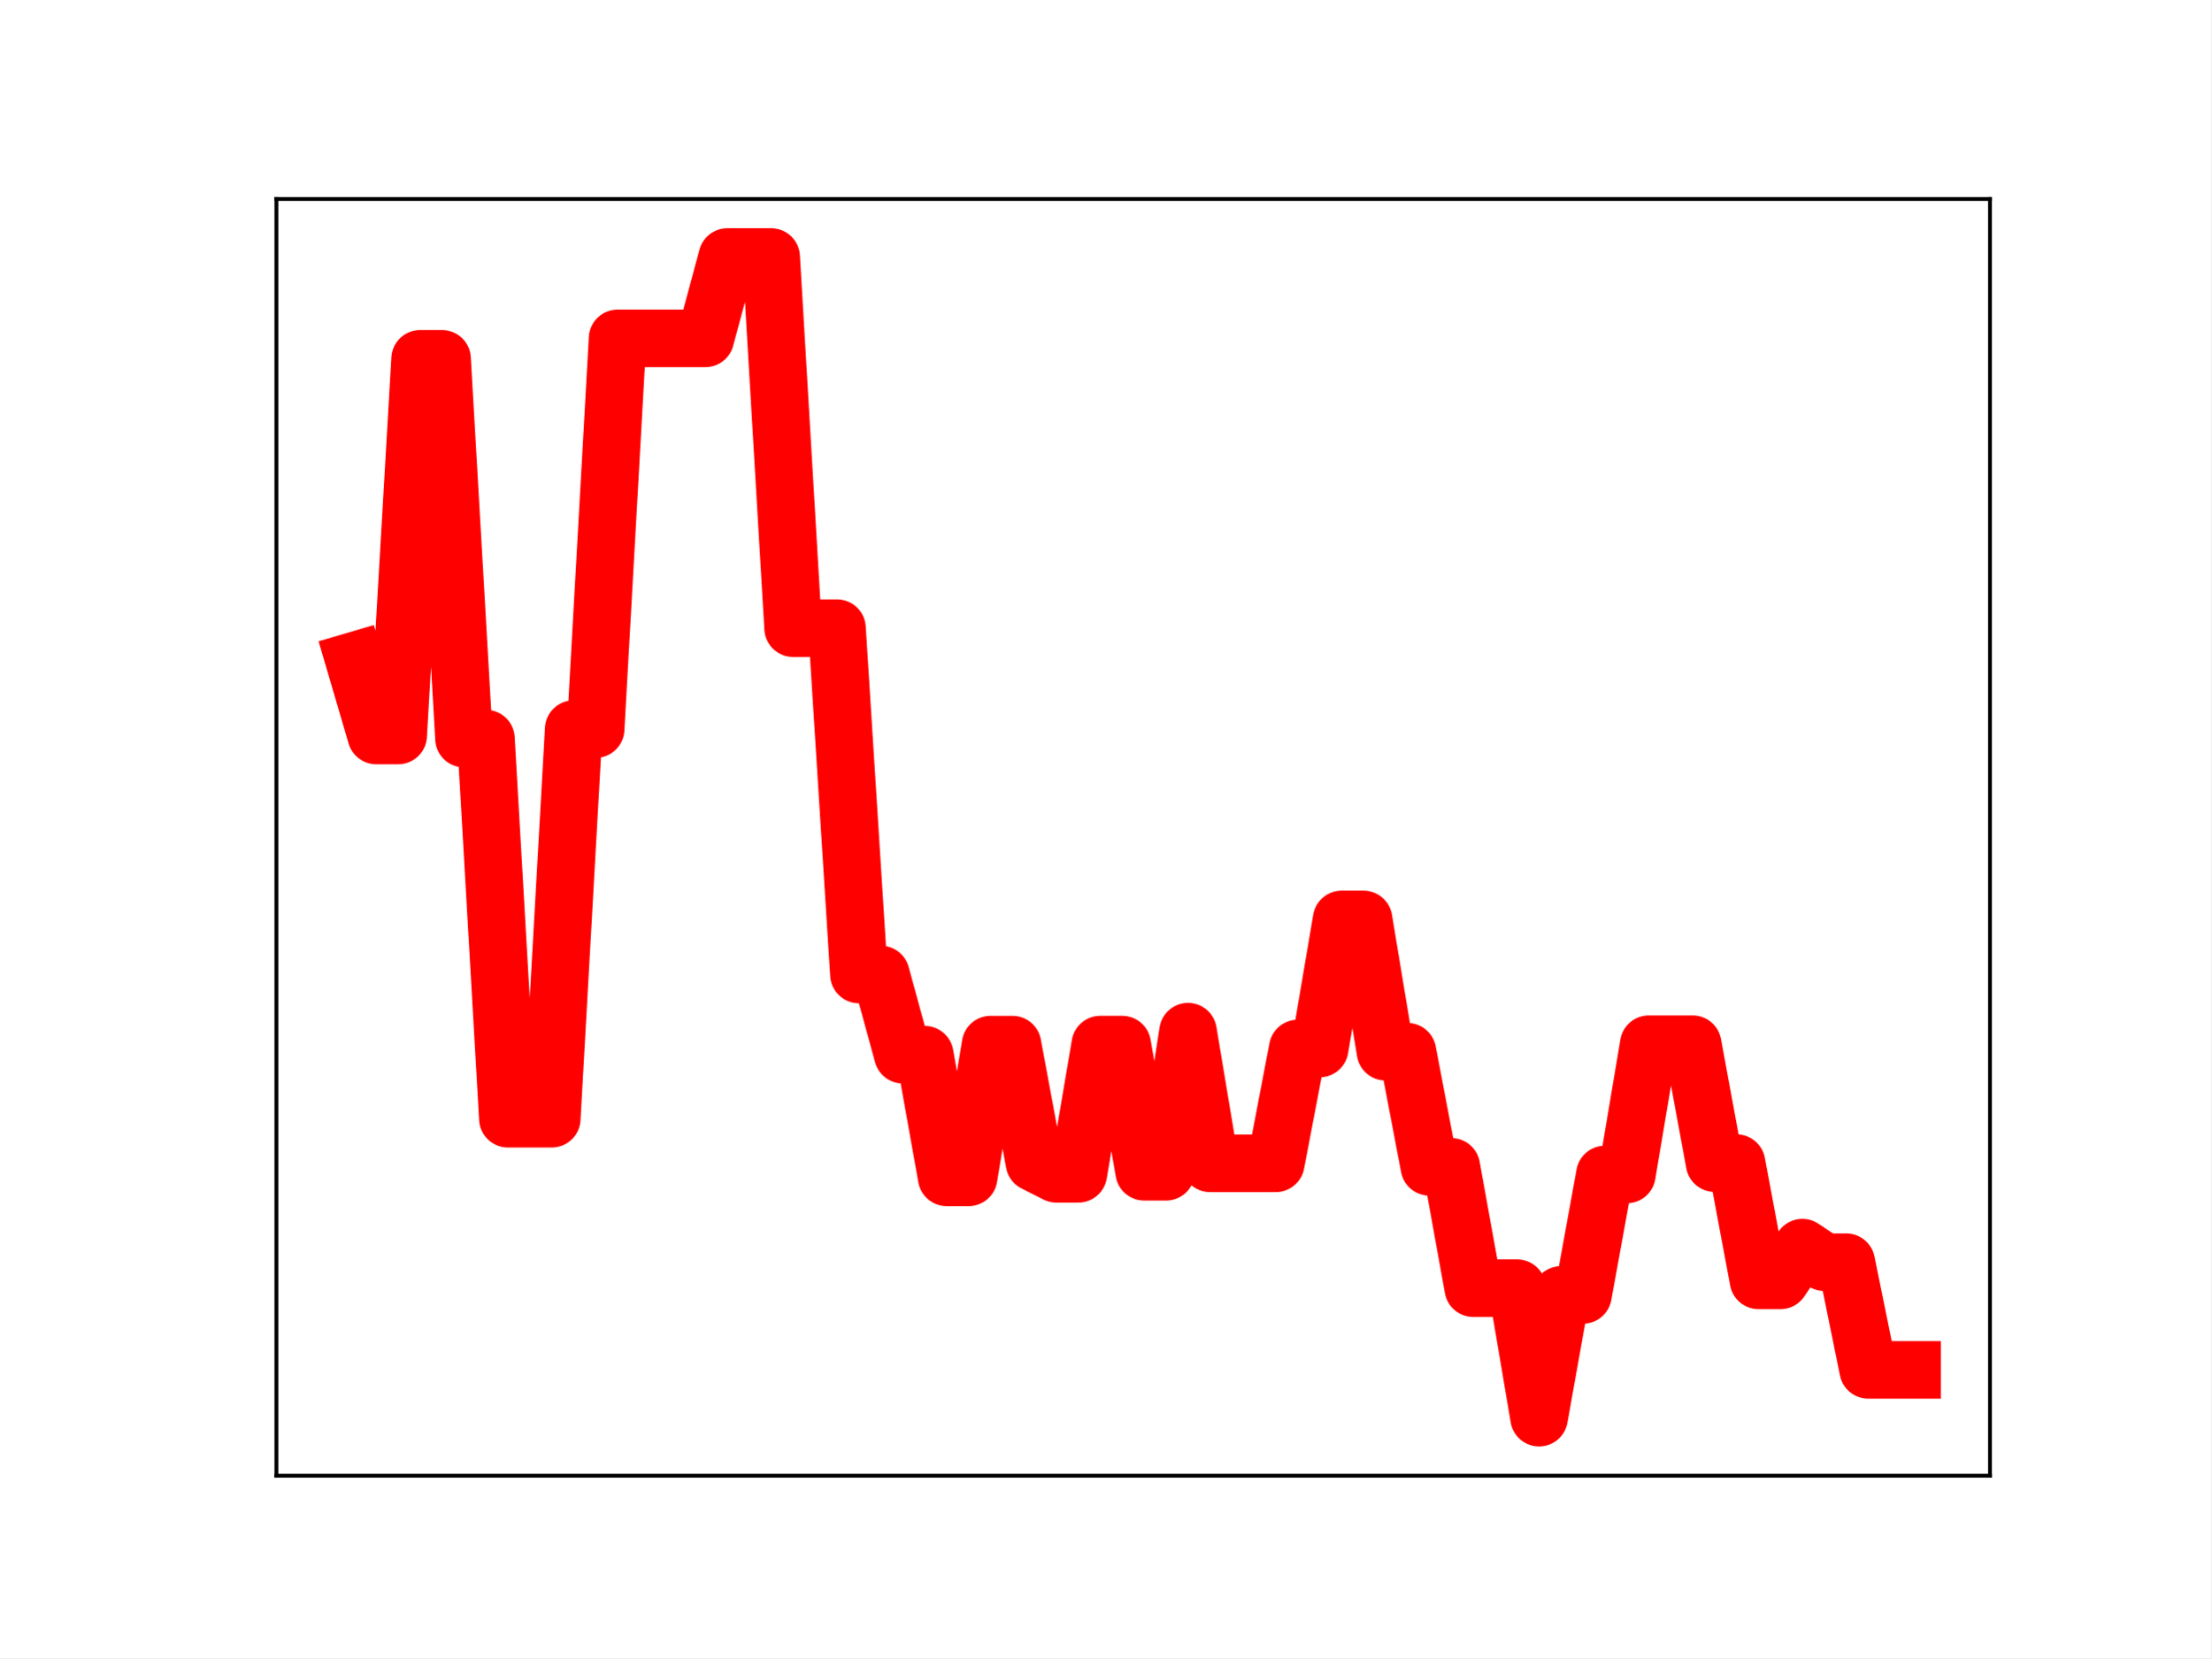
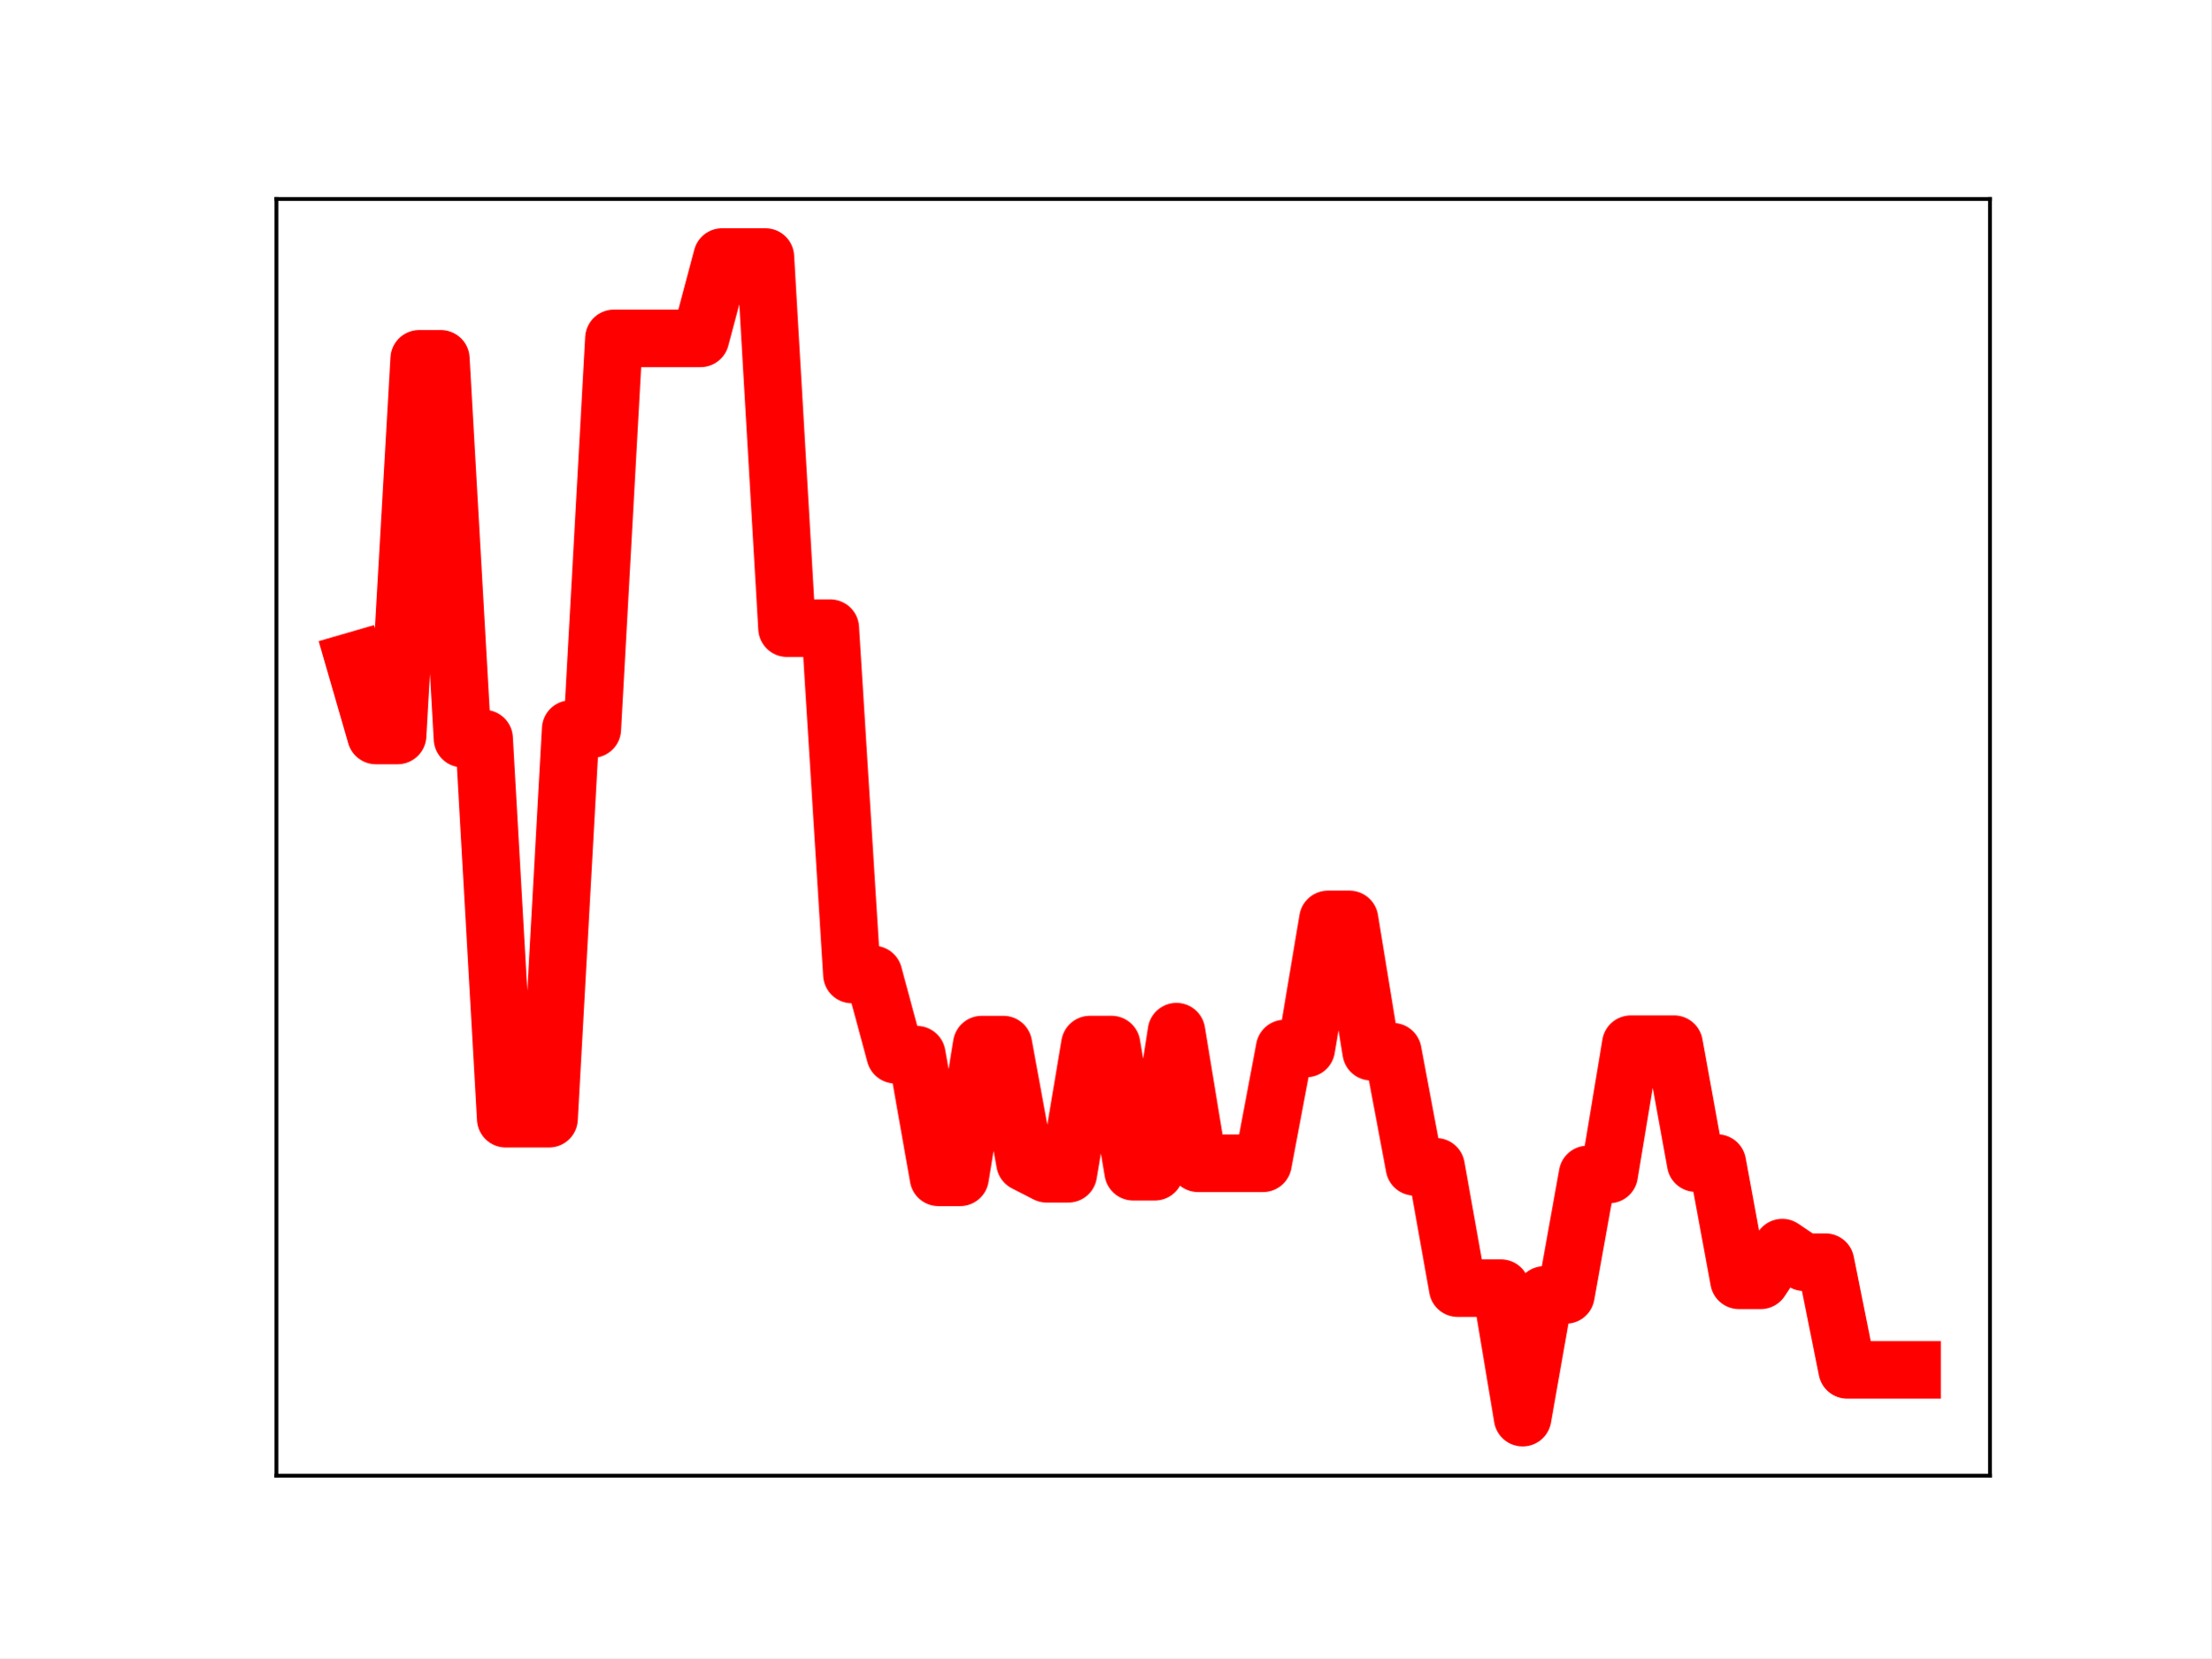
<svg xmlns="http://www.w3.org/2000/svg" xmlns:xlink="http://www.w3.org/1999/xlink" height="345.6pt" version="1.1" viewBox="0 0 460.8 345.6" width="460.8pt">
  <defs>
    <style type="text/css">
*{stroke-linecap:butt;stroke-linejoin:round;}
  </style>
  </defs>
  <g id="figure_1">
    <g id="patch_1">
      <path d="M 0 345.6  L 460.8 345.6  L 460.8 0  L 0 0  z " style="fill:#ffffff;" />
    </g>
    <g id="axes_1">
      <g id="patch_2">
        <path d="M 57.6 307.584  L 414.72 307.584  L 414.72 41.472  L 57.6 41.472  z " style="fill:#ffffff;" />
      </g>
      <g id="line2d_1">
-         <path clip-path="url(#p85fd3e242d)" d="M 73.833 137.728  L 78.405 153.296  L 82.978 153.296  L 87.551 74.787  L 92.123 74.787  L 96.696 153.946  L 101.268 153.946  L 105.841 233.177  L 110.414 233.177  L 114.986 233.177  L 119.559 151.964  L 124.131 151.964  L 128.704 70.525  L 133.277 70.525  L 137.849 70.525  L 142.422 70.525  L 146.994 70.525  L 151.567 53.568  L 156.14 53.568  L 160.712 53.568  L 165.285 130.93  L 169.857 130.93  L 174.43 130.93  L 179.003 203.118  L 183.575 203.118  L 188.148 219.831  L 192.72 219.831  L 197.293 245.396  L 201.866 245.396  L 206.438 217.731  L 211.011 217.731  L 215.583 242.353  L 220.156 244.661  L 224.729 244.661  L 229.301 217.726  L 233.874 217.726  L 238.446 244.232  L 243.019 244.232  L 247.591 215.033  L 252.164 242.471  L 256.737 242.471  L 261.309 242.471  L 265.882 242.471  L 270.454 218.542  L 275.027 218.542  L 279.6 191.639  L 284.172 191.639  L 288.745 219.215  L 293.317 219.215  L 297.89 243.208  L 302.463 243.208  L 307.035 268.498  L 311.608 268.498  L 316.18 268.498  L 320.753 295.488  L 325.326 269.905  L 329.898 269.905  L 334.471 244.801  L 339.043 244.801  L 343.616 217.645  L 348.189 217.645  L 352.761 217.645  L 357.334 242.435  L 361.906 242.435  L 366.479 266.869  L 371.052 266.869  L 375.624 260.049  L 380.197 263.089  L 384.769 263.089  L 389.342 285.523  L 393.915 285.523  L 398.487 285.523  " style="fill:none;stroke:#ff0000;stroke-linecap:square;stroke-width:12;" />
+         <path clip-path="url(#p94585fbdf4)" d="M 73.833 137.728  L 78.342 153.296  L 82.851 153.296  L 87.36 74.787  L 91.869 74.787  L 96.378 153.946  L 100.887 153.946  L 105.396 233.177  L 109.905 233.177  L 114.415 233.177  L 118.924 151.964  L 123.433 151.964  L 127.942 70.525  L 132.451 70.525  L 136.96 70.525  L 141.469 70.525  L 145.978 70.525  L 150.487 53.568  L 154.996 53.568  L 159.505 53.568  L 164.015 130.93  L 168.524 130.93  L 173.033 130.93  L 177.542 203.118  L 182.051 203.118  L 186.56 219.831  L 191.069 219.831  L 195.578 245.396  L 200.087 245.396  L 204.596 217.731  L 209.105 217.731  L 213.615 242.353  L 218.124 244.661  L 222.633 244.661  L 227.142 217.726  L 231.651 217.726  L 236.16 244.232  L 240.669 244.232  L 245.178 215.033  L 249.687 242.471  L 254.196 242.471  L 258.705 242.471  L 263.215 242.471  L 267.724 218.542  L 272.233 218.542  L 276.742 191.639  L 281.251 191.639  L 285.76 219.215  L 290.269 219.215  L 294.778 243.208  L 299.287 243.208  L 303.796 268.498  L 308.305 268.498  L 312.815 268.498  L 317.324 295.488  L 321.833 269.905  L 326.342 269.905  L 330.851 244.801  L 335.36 244.801  L 339.869 217.645  L 344.378 217.645  L 348.887 217.645  L 353.396 242.435  L 357.905 242.435  L 362.415 266.869  L 366.924 266.869  L 371.433 260.049  L 375.942 263.089  L 380.451 263.089  L 384.96 285.523  L 389.469 285.523  L 393.978 285.523  L 398.487 285.523  " style="fill:none;stroke:#ff0000;stroke-linecap:square;stroke-width:12;" />
        <defs>
-           <path d="M 0 3  C 0.796 3 1.559 2.684 2.121 2.121  C 2.684 1.559 3 0.796 3 0  C 3 -0.796 2.684 -1.559 2.121 -2.121  C 1.559 -2.684 0.796 -3 0 -3  C -0.796 -3 -1.559 -2.684 -2.121 -2.121  C -2.684 -1.559 -3 -0.796 -3 0  C -3 0.796 -2.684 1.559 -2.121 2.121  C -1.559 2.684 -0.796 3 0 3  z " id="m678a17e3aa" style="stroke:#ff0000;" />
+           <path d="M 0 3  C 0.796 3 1.559 2.684 2.121 2.121  C 2.684 1.559 3 0.796 3 0  C 3 -0.796 2.684 -1.559 2.121 -2.121  C 1.559 -2.684 0.796 -3 0 -3  C -0.796 -3 -1.559 -2.684 -2.121 -2.121  C -2.684 -1.559 -3 -0.796 -3 0  C -3 0.796 -2.684 1.559 -2.121 2.121  C -1.559 2.684 -0.796 3 0 3  z " id="m07c1099159" style="stroke:#ff0000;" />
        </defs>
-         <g clip-path="url(#p85fd3e242d)">
-           <use style="fill:#ff0000;stroke:#ff0000;" x="73.833" xlink:href="#m678a17e3aa" y="137.728" />
-           <use style="fill:#ff0000;stroke:#ff0000;" x="78.405" xlink:href="#m678a17e3aa" y="153.296" />
-           <use style="fill:#ff0000;stroke:#ff0000;" x="82.978" xlink:href="#m678a17e3aa" y="153.296" />
-           <use style="fill:#ff0000;stroke:#ff0000;" x="87.551" xlink:href="#m678a17e3aa" y="74.787" />
-           <use style="fill:#ff0000;stroke:#ff0000;" x="92.123" xlink:href="#m678a17e3aa" y="74.787" />
-           <use style="fill:#ff0000;stroke:#ff0000;" x="96.696" xlink:href="#m678a17e3aa" y="153.946" />
-           <use style="fill:#ff0000;stroke:#ff0000;" x="101.268" xlink:href="#m678a17e3aa" y="153.946" />
-           <use style="fill:#ff0000;stroke:#ff0000;" x="105.841" xlink:href="#m678a17e3aa" y="233.177" />
-           <use style="fill:#ff0000;stroke:#ff0000;" x="110.414" xlink:href="#m678a17e3aa" y="233.177" />
-           <use style="fill:#ff0000;stroke:#ff0000;" x="114.986" xlink:href="#m678a17e3aa" y="233.177" />
-           <use style="fill:#ff0000;stroke:#ff0000;" x="119.559" xlink:href="#m678a17e3aa" y="151.964" />
-           <use style="fill:#ff0000;stroke:#ff0000;" x="124.131" xlink:href="#m678a17e3aa" y="151.964" />
-           <use style="fill:#ff0000;stroke:#ff0000;" x="128.704" xlink:href="#m678a17e3aa" y="70.525" />
-           <use style="fill:#ff0000;stroke:#ff0000;" x="133.277" xlink:href="#m678a17e3aa" y="70.525" />
-           <use style="fill:#ff0000;stroke:#ff0000;" x="137.849" xlink:href="#m678a17e3aa" y="70.525" />
-           <use style="fill:#ff0000;stroke:#ff0000;" x="142.422" xlink:href="#m678a17e3aa" y="70.525" />
-           <use style="fill:#ff0000;stroke:#ff0000;" x="146.994" xlink:href="#m678a17e3aa" y="70.525" />
-           <use style="fill:#ff0000;stroke:#ff0000;" x="151.567" xlink:href="#m678a17e3aa" y="53.568" />
-           <use style="fill:#ff0000;stroke:#ff0000;" x="156.14" xlink:href="#m678a17e3aa" y="53.568" />
-           <use style="fill:#ff0000;stroke:#ff0000;" x="160.712" xlink:href="#m678a17e3aa" y="53.568" />
-           <use style="fill:#ff0000;stroke:#ff0000;" x="165.285" xlink:href="#m678a17e3aa" y="130.93" />
-           <use style="fill:#ff0000;stroke:#ff0000;" x="169.857" xlink:href="#m678a17e3aa" y="130.93" />
-           <use style="fill:#ff0000;stroke:#ff0000;" x="174.43" xlink:href="#m678a17e3aa" y="130.93" />
-           <use style="fill:#ff0000;stroke:#ff0000;" x="179.003" xlink:href="#m678a17e3aa" y="203.118" />
-           <use style="fill:#ff0000;stroke:#ff0000;" x="183.575" xlink:href="#m678a17e3aa" y="203.118" />
-           <use style="fill:#ff0000;stroke:#ff0000;" x="188.148" xlink:href="#m678a17e3aa" y="219.831" />
-           <use style="fill:#ff0000;stroke:#ff0000;" x="192.72" xlink:href="#m678a17e3aa" y="219.831" />
-           <use style="fill:#ff0000;stroke:#ff0000;" x="197.293" xlink:href="#m678a17e3aa" y="245.396" />
-           <use style="fill:#ff0000;stroke:#ff0000;" x="201.866" xlink:href="#m678a17e3aa" y="245.396" />
-           <use style="fill:#ff0000;stroke:#ff0000;" x="206.438" xlink:href="#m678a17e3aa" y="217.731" />
-           <use style="fill:#ff0000;stroke:#ff0000;" x="211.011" xlink:href="#m678a17e3aa" y="217.731" />
-           <use style="fill:#ff0000;stroke:#ff0000;" x="215.583" xlink:href="#m678a17e3aa" y="242.353" />
-           <use style="fill:#ff0000;stroke:#ff0000;" x="220.156" xlink:href="#m678a17e3aa" y="244.661" />
-           <use style="fill:#ff0000;stroke:#ff0000;" x="224.729" xlink:href="#m678a17e3aa" y="244.661" />
-           <use style="fill:#ff0000;stroke:#ff0000;" x="229.301" xlink:href="#m678a17e3aa" y="217.726" />
-           <use style="fill:#ff0000;stroke:#ff0000;" x="233.874" xlink:href="#m678a17e3aa" y="217.726" />
-           <use style="fill:#ff0000;stroke:#ff0000;" x="238.446" xlink:href="#m678a17e3aa" y="244.232" />
-           <use style="fill:#ff0000;stroke:#ff0000;" x="243.019" xlink:href="#m678a17e3aa" y="244.232" />
-           <use style="fill:#ff0000;stroke:#ff0000;" x="247.591" xlink:href="#m678a17e3aa" y="215.033" />
-           <use style="fill:#ff0000;stroke:#ff0000;" x="252.164" xlink:href="#m678a17e3aa" y="242.471" />
-           <use style="fill:#ff0000;stroke:#ff0000;" x="256.737" xlink:href="#m678a17e3aa" y="242.471" />
-           <use style="fill:#ff0000;stroke:#ff0000;" x="261.309" xlink:href="#m678a17e3aa" y="242.471" />
-           <use style="fill:#ff0000;stroke:#ff0000;" x="265.882" xlink:href="#m678a17e3aa" y="242.471" />
-           <use style="fill:#ff0000;stroke:#ff0000;" x="270.454" xlink:href="#m678a17e3aa" y="218.542" />
-           <use style="fill:#ff0000;stroke:#ff0000;" x="275.027" xlink:href="#m678a17e3aa" y="218.542" />
-           <use style="fill:#ff0000;stroke:#ff0000;" x="279.6" xlink:href="#m678a17e3aa" y="191.639" />
-           <use style="fill:#ff0000;stroke:#ff0000;" x="284.172" xlink:href="#m678a17e3aa" y="191.639" />
-           <use style="fill:#ff0000;stroke:#ff0000;" x="288.745" xlink:href="#m678a17e3aa" y="219.215" />
-           <use style="fill:#ff0000;stroke:#ff0000;" x="293.317" xlink:href="#m678a17e3aa" y="219.215" />
-           <use style="fill:#ff0000;stroke:#ff0000;" x="297.89" xlink:href="#m678a17e3aa" y="243.208" />
-           <use style="fill:#ff0000;stroke:#ff0000;" x="302.463" xlink:href="#m678a17e3aa" y="243.208" />
-           <use style="fill:#ff0000;stroke:#ff0000;" x="307.035" xlink:href="#m678a17e3aa" y="268.498" />
-           <use style="fill:#ff0000;stroke:#ff0000;" x="311.608" xlink:href="#m678a17e3aa" y="268.498" />
-           <use style="fill:#ff0000;stroke:#ff0000;" x="316.18" xlink:href="#m678a17e3aa" y="268.498" />
-           <use style="fill:#ff0000;stroke:#ff0000;" x="320.753" xlink:href="#m678a17e3aa" y="295.488" />
-           <use style="fill:#ff0000;stroke:#ff0000;" x="325.326" xlink:href="#m678a17e3aa" y="269.905" />
-           <use style="fill:#ff0000;stroke:#ff0000;" x="329.898" xlink:href="#m678a17e3aa" y="269.905" />
-           <use style="fill:#ff0000;stroke:#ff0000;" x="334.471" xlink:href="#m678a17e3aa" y="244.801" />
-           <use style="fill:#ff0000;stroke:#ff0000;" x="339.043" xlink:href="#m678a17e3aa" y="244.801" />
-           <use style="fill:#ff0000;stroke:#ff0000;" x="343.616" xlink:href="#m678a17e3aa" y="217.645" />
-           <use style="fill:#ff0000;stroke:#ff0000;" x="348.189" xlink:href="#m678a17e3aa" y="217.645" />
-           <use style="fill:#ff0000;stroke:#ff0000;" x="352.761" xlink:href="#m678a17e3aa" y="217.645" />
-           <use style="fill:#ff0000;stroke:#ff0000;" x="357.334" xlink:href="#m678a17e3aa" y="242.435" />
-           <use style="fill:#ff0000;stroke:#ff0000;" x="361.906" xlink:href="#m678a17e3aa" y="242.435" />
-           <use style="fill:#ff0000;stroke:#ff0000;" x="366.479" xlink:href="#m678a17e3aa" y="266.869" />
-           <use style="fill:#ff0000;stroke:#ff0000;" x="371.052" xlink:href="#m678a17e3aa" y="266.869" />
-           <use style="fill:#ff0000;stroke:#ff0000;" x="375.624" xlink:href="#m678a17e3aa" y="260.049" />
-           <use style="fill:#ff0000;stroke:#ff0000;" x="380.197" xlink:href="#m678a17e3aa" y="263.089" />
-           <use style="fill:#ff0000;stroke:#ff0000;" x="384.769" xlink:href="#m678a17e3aa" y="263.089" />
-           <use style="fill:#ff0000;stroke:#ff0000;" x="389.342" xlink:href="#m678a17e3aa" y="285.523" />
-           <use style="fill:#ff0000;stroke:#ff0000;" x="393.915" xlink:href="#m678a17e3aa" y="285.523" />
-           <use style="fill:#ff0000;stroke:#ff0000;" x="398.487" xlink:href="#m678a17e3aa" y="285.523" />
+         <g clip-path="url(#p94585fbdf4)">
+           <use style="fill:#ff0000;stroke:#ff0000;" x="73.833" xlink:href="#m07c1099159" y="137.728" />
+           <use style="fill:#ff0000;stroke:#ff0000;" x="78.342" xlink:href="#m07c1099159" y="153.296" />
+           <use style="fill:#ff0000;stroke:#ff0000;" x="82.851" xlink:href="#m07c1099159" y="153.296" />
+           <use style="fill:#ff0000;stroke:#ff0000;" x="87.36" xlink:href="#m07c1099159" y="74.787" />
+           <use style="fill:#ff0000;stroke:#ff0000;" x="91.869" xlink:href="#m07c1099159" y="74.787" />
+           <use style="fill:#ff0000;stroke:#ff0000;" x="96.378" xlink:href="#m07c1099159" y="153.946" />
+           <use style="fill:#ff0000;stroke:#ff0000;" x="100.887" xlink:href="#m07c1099159" y="153.946" />
+           <use style="fill:#ff0000;stroke:#ff0000;" x="105.396" xlink:href="#m07c1099159" y="233.177" />
+           <use style="fill:#ff0000;stroke:#ff0000;" x="109.905" xlink:href="#m07c1099159" y="233.177" />
+           <use style="fill:#ff0000;stroke:#ff0000;" x="114.415" xlink:href="#m07c1099159" y="233.177" />
+           <use style="fill:#ff0000;stroke:#ff0000;" x="118.924" xlink:href="#m07c1099159" y="151.964" />
+           <use style="fill:#ff0000;stroke:#ff0000;" x="123.433" xlink:href="#m07c1099159" y="151.964" />
+           <use style="fill:#ff0000;stroke:#ff0000;" x="127.942" xlink:href="#m07c1099159" y="70.525" />
+           <use style="fill:#ff0000;stroke:#ff0000;" x="132.451" xlink:href="#m07c1099159" y="70.525" />
+           <use style="fill:#ff0000;stroke:#ff0000;" x="136.96" xlink:href="#m07c1099159" y="70.525" />
+           <use style="fill:#ff0000;stroke:#ff0000;" x="141.469" xlink:href="#m07c1099159" y="70.525" />
+           <use style="fill:#ff0000;stroke:#ff0000;" x="145.978" xlink:href="#m07c1099159" y="70.525" />
+           <use style="fill:#ff0000;stroke:#ff0000;" x="150.487" xlink:href="#m07c1099159" y="53.568" />
+           <use style="fill:#ff0000;stroke:#ff0000;" x="154.996" xlink:href="#m07c1099159" y="53.568" />
+           <use style="fill:#ff0000;stroke:#ff0000;" x="159.505" xlink:href="#m07c1099159" y="53.568" />
+           <use style="fill:#ff0000;stroke:#ff0000;" x="164.015" xlink:href="#m07c1099159" y="130.93" />
+           <use style="fill:#ff0000;stroke:#ff0000;" x="168.524" xlink:href="#m07c1099159" y="130.93" />
+           <use style="fill:#ff0000;stroke:#ff0000;" x="173.033" xlink:href="#m07c1099159" y="130.93" />
+           <use style="fill:#ff0000;stroke:#ff0000;" x="177.542" xlink:href="#m07c1099159" y="203.118" />
+           <use style="fill:#ff0000;stroke:#ff0000;" x="182.051" xlink:href="#m07c1099159" y="203.118" />
+           <use style="fill:#ff0000;stroke:#ff0000;" x="186.56" xlink:href="#m07c1099159" y="219.831" />
+           <use style="fill:#ff0000;stroke:#ff0000;" x="191.069" xlink:href="#m07c1099159" y="219.831" />
+           <use style="fill:#ff0000;stroke:#ff0000;" x="195.578" xlink:href="#m07c1099159" y="245.396" />
+           <use style="fill:#ff0000;stroke:#ff0000;" x="200.087" xlink:href="#m07c1099159" y="245.396" />
+           <use style="fill:#ff0000;stroke:#ff0000;" x="204.596" xlink:href="#m07c1099159" y="217.731" />
+           <use style="fill:#ff0000;stroke:#ff0000;" x="209.105" xlink:href="#m07c1099159" y="217.731" />
+           <use style="fill:#ff0000;stroke:#ff0000;" x="213.615" xlink:href="#m07c1099159" y="242.353" />
+           <use style="fill:#ff0000;stroke:#ff0000;" x="218.124" xlink:href="#m07c1099159" y="244.661" />
+           <use style="fill:#ff0000;stroke:#ff0000;" x="222.633" xlink:href="#m07c1099159" y="244.661" />
+           <use style="fill:#ff0000;stroke:#ff0000;" x="227.142" xlink:href="#m07c1099159" y="217.726" />
+           <use style="fill:#ff0000;stroke:#ff0000;" x="231.651" xlink:href="#m07c1099159" y="217.726" />
+           <use style="fill:#ff0000;stroke:#ff0000;" x="236.16" xlink:href="#m07c1099159" y="244.232" />
+           <use style="fill:#ff0000;stroke:#ff0000;" x="240.669" xlink:href="#m07c1099159" y="244.232" />
+           <use style="fill:#ff0000;stroke:#ff0000;" x="245.178" xlink:href="#m07c1099159" y="215.033" />
+           <use style="fill:#ff0000;stroke:#ff0000;" x="249.687" xlink:href="#m07c1099159" y="242.471" />
+           <use style="fill:#ff0000;stroke:#ff0000;" x="254.196" xlink:href="#m07c1099159" y="242.471" />
+           <use style="fill:#ff0000;stroke:#ff0000;" x="258.705" xlink:href="#m07c1099159" y="242.471" />
+           <use style="fill:#ff0000;stroke:#ff0000;" x="263.215" xlink:href="#m07c1099159" y="242.471" />
+           <use style="fill:#ff0000;stroke:#ff0000;" x="267.724" xlink:href="#m07c1099159" y="218.542" />
+           <use style="fill:#ff0000;stroke:#ff0000;" x="272.233" xlink:href="#m07c1099159" y="218.542" />
+           <use style="fill:#ff0000;stroke:#ff0000;" x="276.742" xlink:href="#m07c1099159" y="191.639" />
+           <use style="fill:#ff0000;stroke:#ff0000;" x="281.251" xlink:href="#m07c1099159" y="191.639" />
+           <use style="fill:#ff0000;stroke:#ff0000;" x="285.76" xlink:href="#m07c1099159" y="219.215" />
+           <use style="fill:#ff0000;stroke:#ff0000;" x="290.269" xlink:href="#m07c1099159" y="219.215" />
+           <use style="fill:#ff0000;stroke:#ff0000;" x="294.778" xlink:href="#m07c1099159" y="243.208" />
+           <use style="fill:#ff0000;stroke:#ff0000;" x="299.287" xlink:href="#m07c1099159" y="243.208" />
+           <use style="fill:#ff0000;stroke:#ff0000;" x="303.796" xlink:href="#m07c1099159" y="268.498" />
+           <use style="fill:#ff0000;stroke:#ff0000;" x="308.305" xlink:href="#m07c1099159" y="268.498" />
+           <use style="fill:#ff0000;stroke:#ff0000;" x="312.815" xlink:href="#m07c1099159" y="268.498" />
+           <use style="fill:#ff0000;stroke:#ff0000;" x="317.324" xlink:href="#m07c1099159" y="295.488" />
+           <use style="fill:#ff0000;stroke:#ff0000;" x="321.833" xlink:href="#m07c1099159" y="269.905" />
+           <use style="fill:#ff0000;stroke:#ff0000;" x="326.342" xlink:href="#m07c1099159" y="269.905" />
+           <use style="fill:#ff0000;stroke:#ff0000;" x="330.851" xlink:href="#m07c1099159" y="244.801" />
+           <use style="fill:#ff0000;stroke:#ff0000;" x="335.36" xlink:href="#m07c1099159" y="244.801" />
+           <use style="fill:#ff0000;stroke:#ff0000;" x="339.869" xlink:href="#m07c1099159" y="217.645" />
+           <use style="fill:#ff0000;stroke:#ff0000;" x="344.378" xlink:href="#m07c1099159" y="217.645" />
+           <use style="fill:#ff0000;stroke:#ff0000;" x="348.887" xlink:href="#m07c1099159" y="217.645" />
+           <use style="fill:#ff0000;stroke:#ff0000;" x="353.396" xlink:href="#m07c1099159" y="242.435" />
+           <use style="fill:#ff0000;stroke:#ff0000;" x="357.905" xlink:href="#m07c1099159" y="242.435" />
+           <use style="fill:#ff0000;stroke:#ff0000;" x="362.415" xlink:href="#m07c1099159" y="266.869" />
+           <use style="fill:#ff0000;stroke:#ff0000;" x="366.924" xlink:href="#m07c1099159" y="266.869" />
+           <use style="fill:#ff0000;stroke:#ff0000;" x="371.433" xlink:href="#m07c1099159" y="260.049" />
+           <use style="fill:#ff0000;stroke:#ff0000;" x="375.942" xlink:href="#m07c1099159" y="263.089" />
+           <use style="fill:#ff0000;stroke:#ff0000;" x="380.451" xlink:href="#m07c1099159" y="263.089" />
+           <use style="fill:#ff0000;stroke:#ff0000;" x="384.96" xlink:href="#m07c1099159" y="285.523" />
+           <use style="fill:#ff0000;stroke:#ff0000;" x="389.469" xlink:href="#m07c1099159" y="285.523" />
+           <use style="fill:#ff0000;stroke:#ff0000;" x="393.978" xlink:href="#m07c1099159" y="285.523" />
+           <use style="fill:#ff0000;stroke:#ff0000;" x="398.487" xlink:href="#m07c1099159" y="285.523" />
        </g>
      </g>
      <g id="patch_3">
        <path d="M 57.6 307.584  L 57.6 41.472  " style="fill:none;stroke:#000000;stroke-linecap:square;stroke-linejoin:miter;stroke-width:0.8;" />
      </g>
      <g id="patch_4">
        <path d="M 414.72 307.584  L 414.72 41.472  " style="fill:none;stroke:#000000;stroke-linecap:square;stroke-linejoin:miter;stroke-width:0.8;" />
      </g>
      <g id="patch_5">
        <path d="M 57.6 307.584  L 414.72 307.584  " style="fill:none;stroke:#000000;stroke-linecap:square;stroke-linejoin:miter;stroke-width:0.8;" />
      </g>
      <g id="patch_6">
        <path d="M 57.6 41.472  L 414.72 41.472  " style="fill:none;stroke:#000000;stroke-linecap:square;stroke-linejoin:miter;stroke-width:0.8;" />
      </g>
    </g>
  </g>
  <defs>
-     <clipPath id="p85fd3e242d">
+     <clipPath id="p94585fbdf4">
      <rect height="266.112" width="357.12" x="57.6" y="41.472" />
    </clipPath>
  </defs>
</svg>
